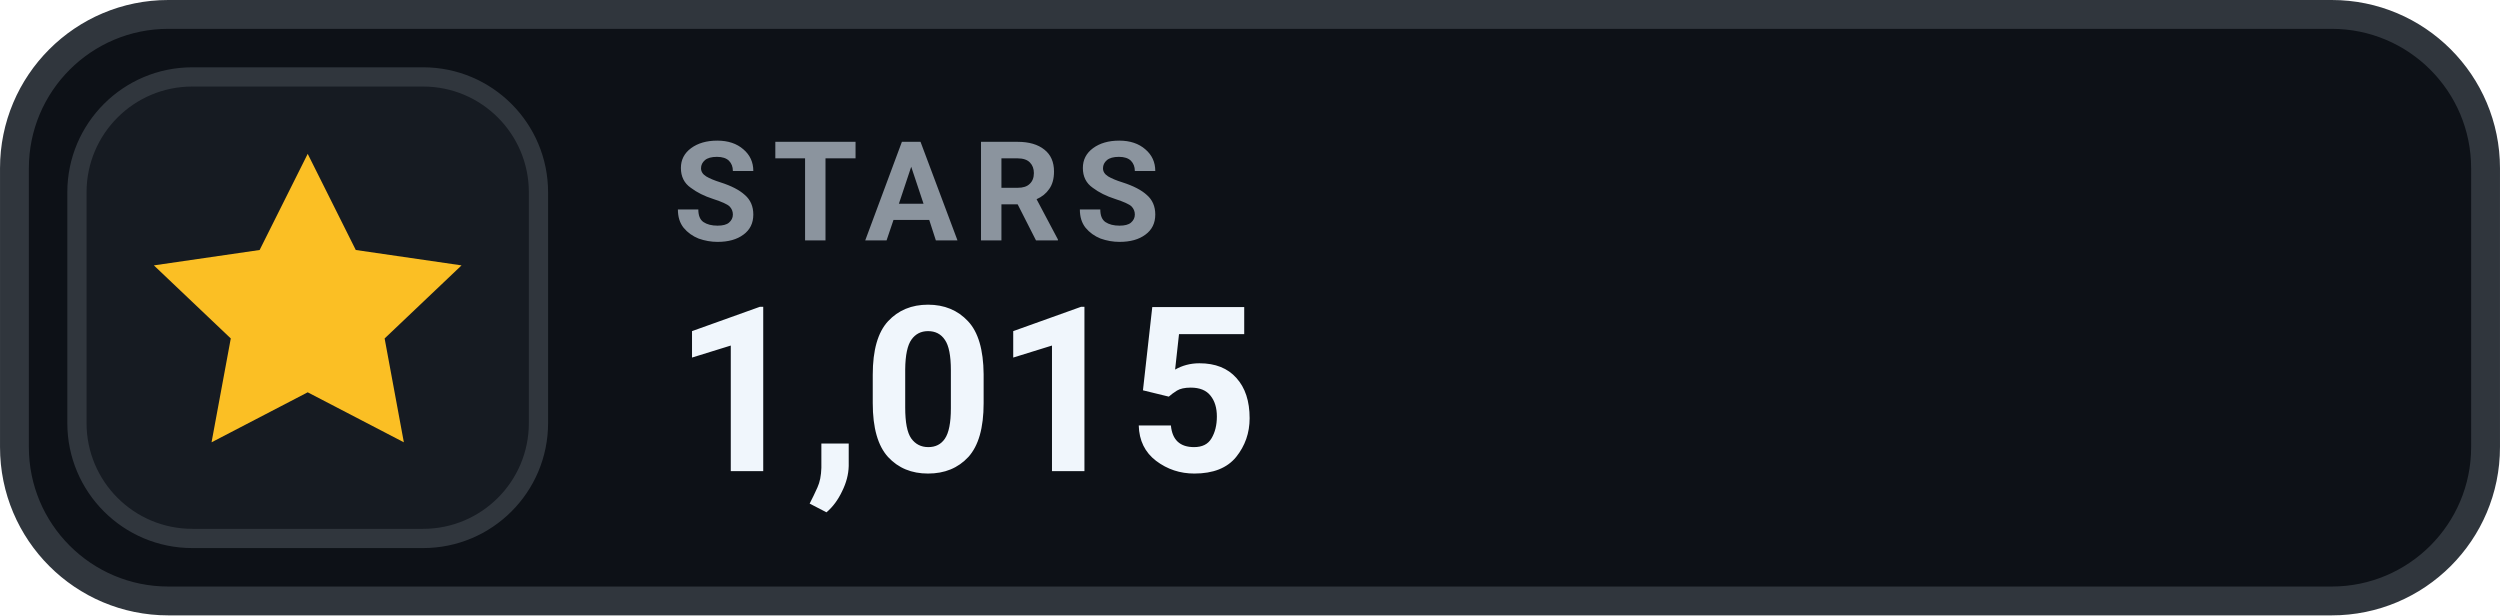
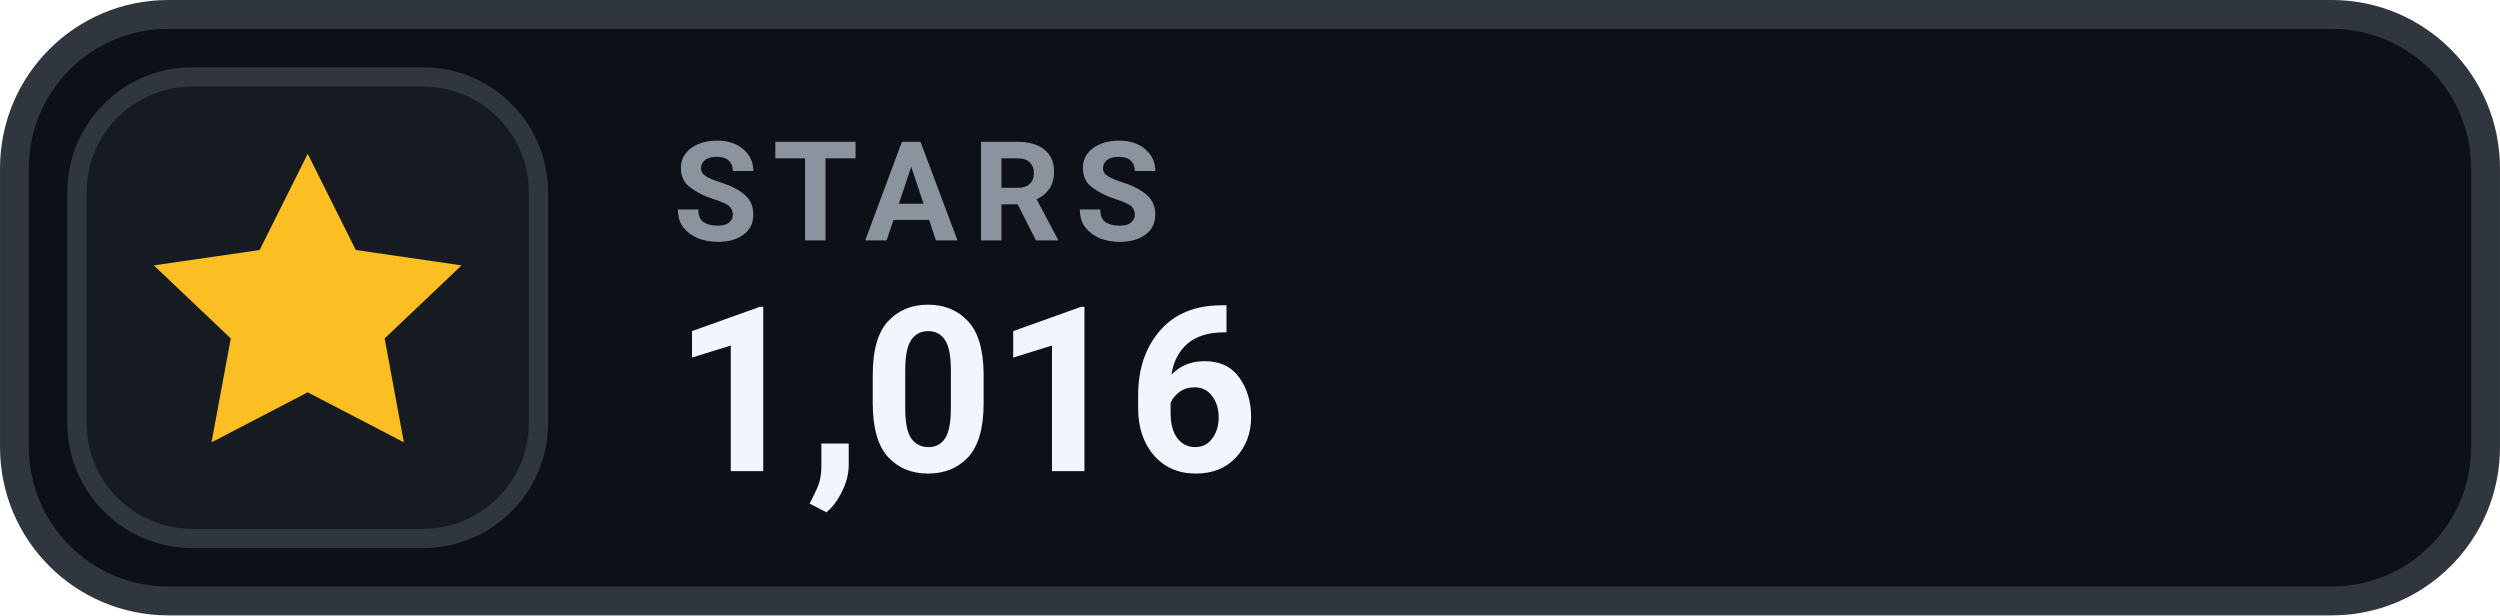
- <svg xmlns="http://www.w3.org/2000/svg" width="126" height="31.015" viewBox="0 0 130 32" role="img" aria-label="STARS 1,015">
+ <svg xmlns="http://www.w3.org/2000/svg" width="126" height="31.015" viewBox="0 0 130 32" role="img" aria-label="STARS 1,016">
  <rect x=".75" y=".75" width="128.5" height="30.5" rx="8" fill="#0D1117" stroke="#30363D" stroke-width="1.5" />
  <rect x="4" y="4" width="24" height="24" rx="6" fill="#161B22" stroke="#30363D" stroke-width="1" />
  <g transform="translate(16 16)" style="color:#FBBF24;">
    <path d="M0 -8 l2.5 5 5.5 .8 -4 3.8 1 5.4 -5 -2.6 -5 2.6 1 -5.4 -4 -3.8 5.5 -.8 Z" fill="currentColor" />
  </g>
  <text x="35" y="12.5" fill="#8B949E" font-family="-apple-system,BlinkMacSystemFont,'Segoe UI',Roboto,Helvetica,Arial,sans-serif" font-size="7.2" font-weight="700" letter-spacing=".75">STARS</text>
-   <text x="35" y="24.5" fill="#F0F6FC" font-family="-apple-system,BlinkMacSystemFont,'Segoe UI',Roboto,Helvetica,Arial,sans-serif" font-size="12" font-weight="700">1,015</text>
+   <text x="35" y="24.5" fill="#F0F6FC" font-family="-apple-system,BlinkMacSystemFont,'Segoe UI',Roboto,Helvetica,Arial,sans-serif" font-size="12" font-weight="700">1,016</text>
</svg>
